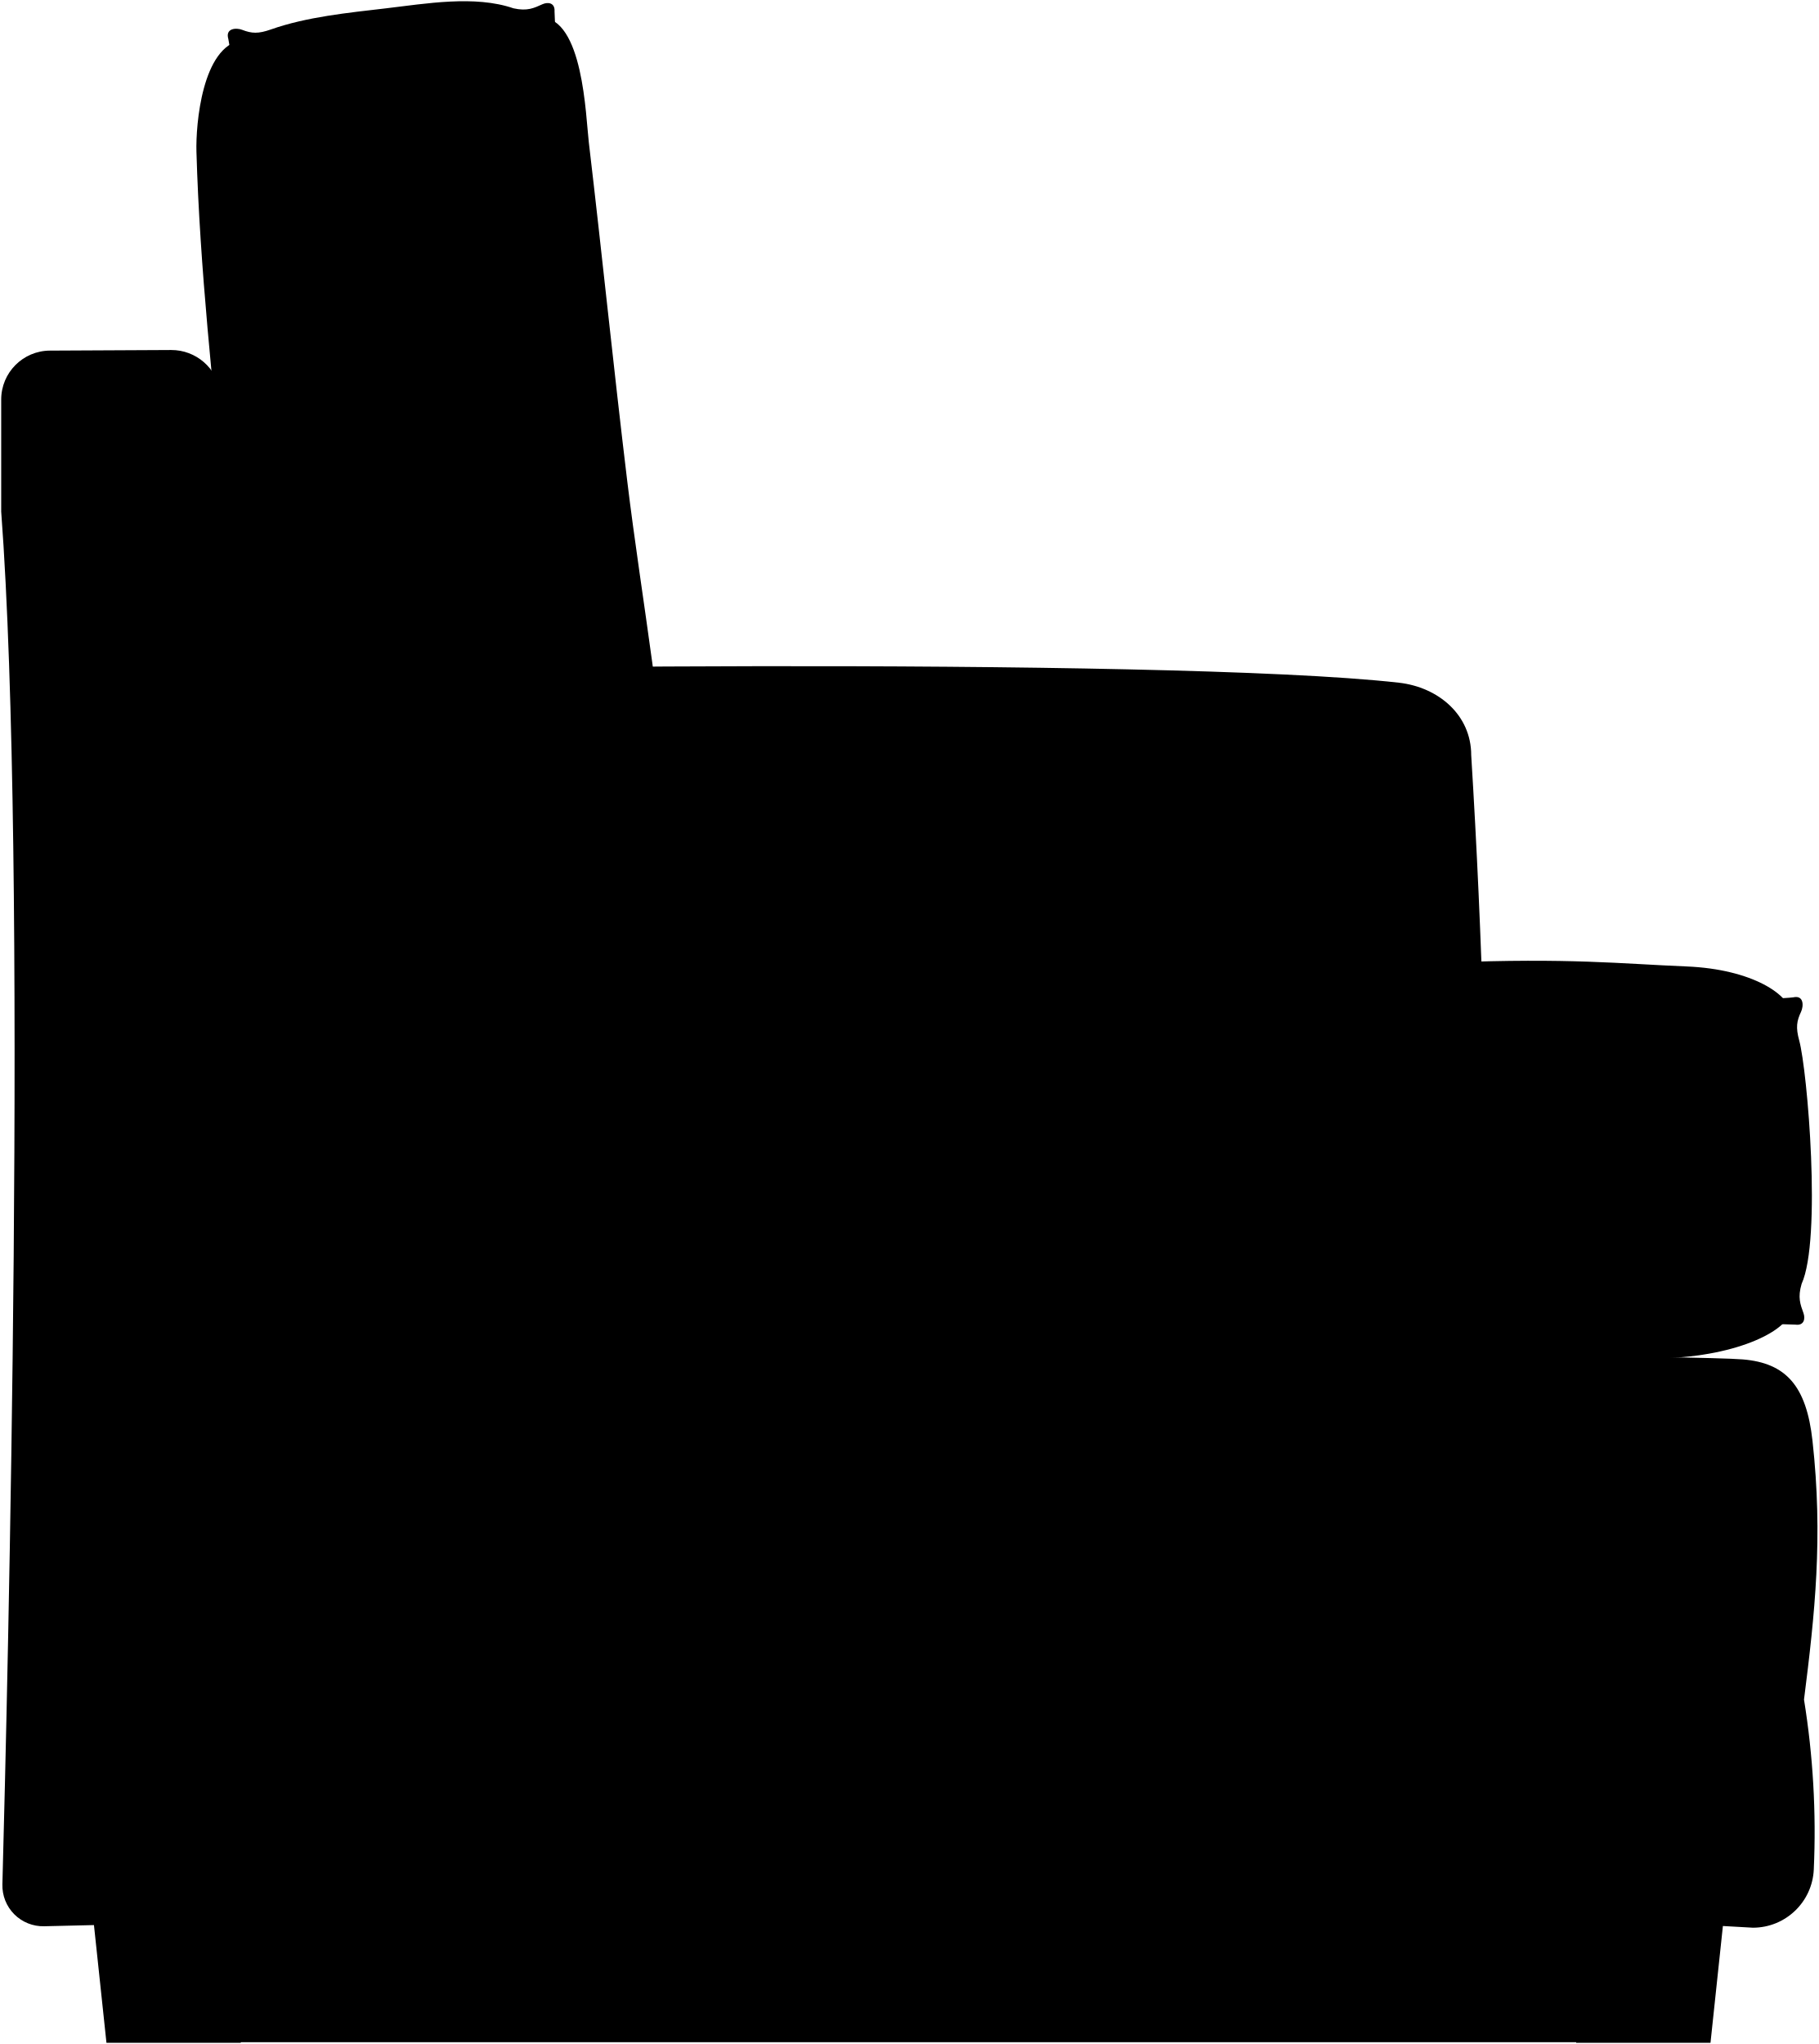
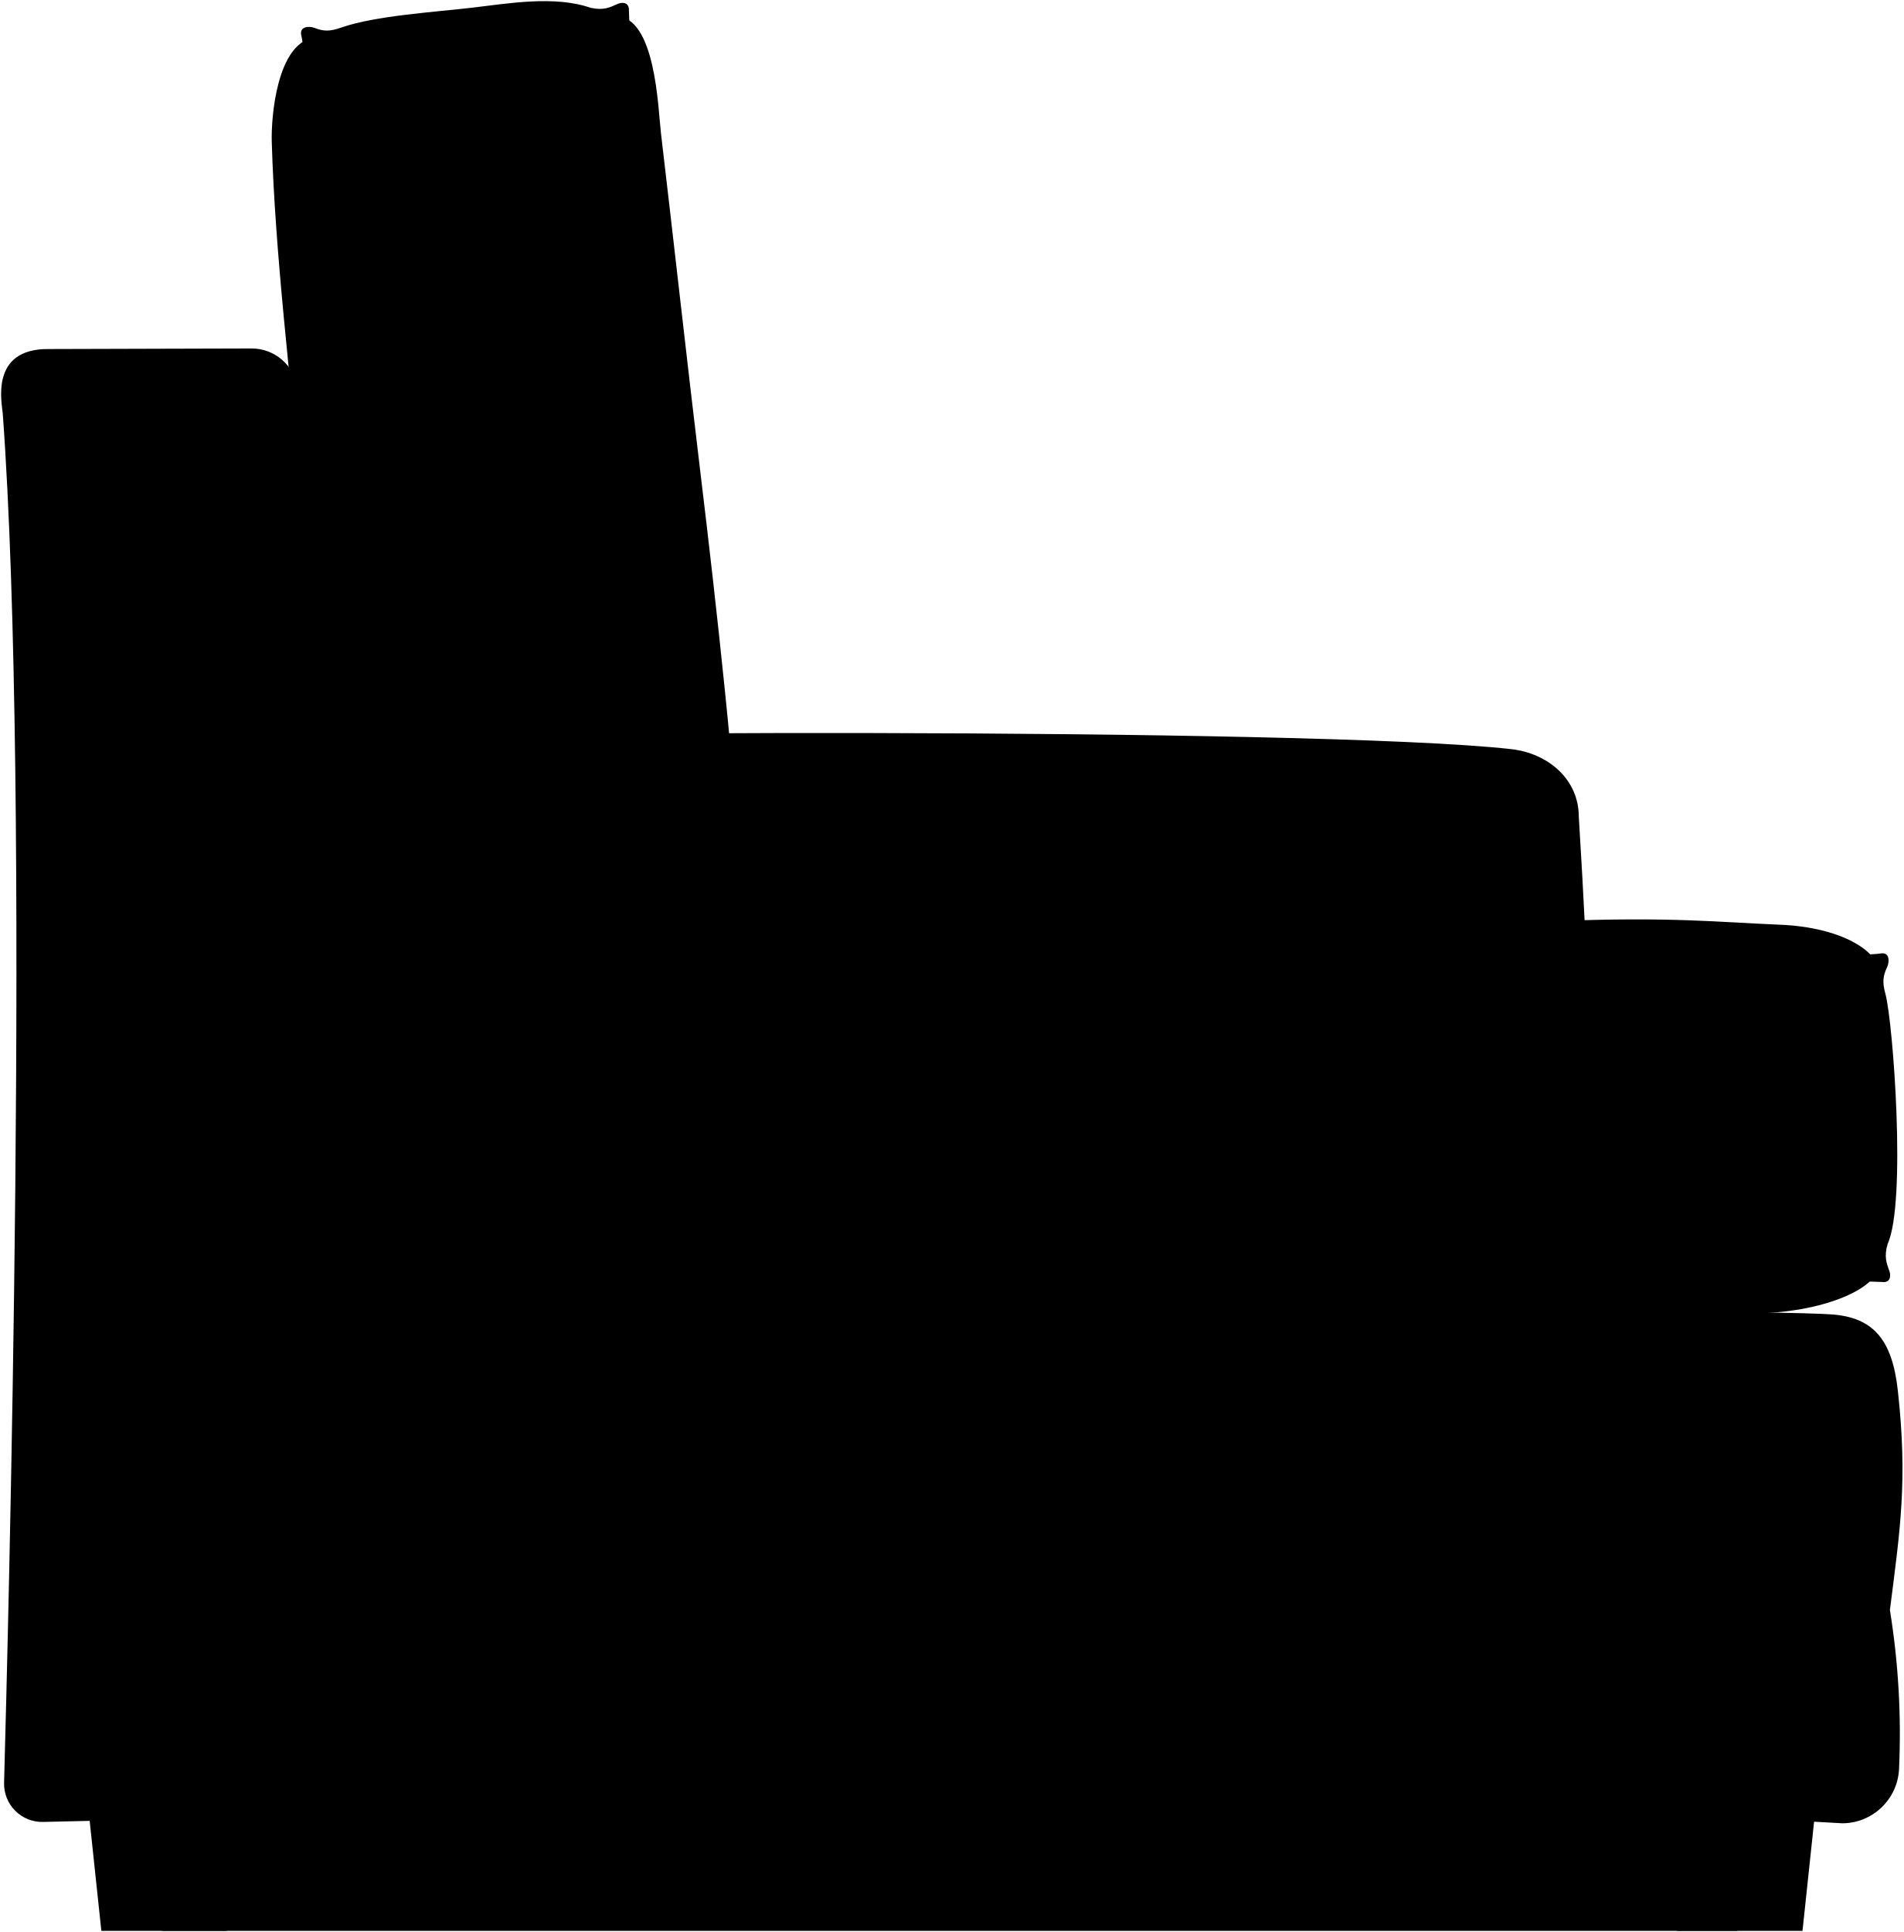
- <svg viewBox="0 0 1517.02 1704.84">
-   <rect class="shadow" x="147.3" y="1510.34" width="1221" height="193" />
+ <svg viewBox="0 0 1698.65 1723.84">
+   <g class="shadow">
+     <rect x="144.94" y="1529.34" width="1405" height="193" />
+     <path d="M1549.44,1529.84v192h-1404v-192h1404m1-1h-1406v194h1406v-194Z" />
+   </g>
  <g class="foot">
-     <polygon points="212.8 1590.84 200.8 1703.84 88.8 1703.84 76.8 1590.84 212.8 1590.84" />
-     <polygon points="1302.8 1590.84 1314.8 1703.84 1426.8 1703.84 1438.8 1590.84 1302.8 1590.84" />
+     <polygon points="214.44 1609.84 202.44 1722.84 90.44 1722.84 78.44 1609.84 214.44 1609.84" />
+     <polygon points="1484.44 1609.84 1496.44 1722.84 1608.44 1722.84 1620.44 1609.84 1484.44 1609.84" />
  </g>
  <g class="pillowSurface">
-     <path d="M1207.8,802.84c102-4,144,1,198.93,3.24,55.57,2.27,87.07,24.24,87.07,39.76v246c0,16.85-43.24,39.45-107,41-41,1-108,11.58-182,4Z" />
-     <path d="M227.82,751.85c-18.75-109-29.46-219.75-40.28-329.74-9.67-98.28-20.89-198.44-23.68-295.68-.64-22.44,4.72-87.65,37.7-92.93L450.88,14.4c35.66.5,37.67,82.28,40.27,104.27,11,93,20.65,188.13,32,282.08,12.23,101.11,31.94,203.87,35.63,305.77Z" />
+     <path d="M1389.44,821.84c102-4,144,1,198.93,3.24,55.57,2.27,87.07,24.24,87.07,39.76v266c0,16.85-43.24,39.45-107,41-41,1-108,11.58-182,4Z" />
+     <path d="M309.46,790.85s-23.62-180.31-40.29-349.74c-9.66-98.28-23.89-217.44-26.67-314.68-.65-22.44,4.72-87.65,37.7-92.93L549.51,14.4c35.66.5,37.68,82.28,40.27,104.27,11,93,23.65,207.13,35,301.08,14.62,120.83,32.66,283.84,35.62,365.77Z" />
  </g>
  <g class="pillowEdge">
-     <path d="M1074.8,1100.84c164.89-2.3,320.53.29,422.9,4,7.1,1,8.34-4.89,6.68-9.54-2.66-7.46-4.94-13.06-1.58-24.46,16.83-37,4.87-177.83-2-203-3-11-2.07-16.24,1.53-23.93,2.2-4.69,2.47-14.07-6.45-12.07-30.08,4-255.84-.43-421.08-2Z" />
-     <path d="M535.07,710.77c-32.16-232-63.79-466.84-72.51-701.27.47-7.22-5.5-8-10-6-7.23,3.24-12.65,6-24.27,3.43-32.19-11.11-73.34-3.85-106.21,0C290.26,10.69,255.93,14,226,24.56c-10.65,3.74-16,3.41-24,.32-4.85-1.89-14.22-1.43-11.55,7.59,12.13,65.25,13.37,133.75,19.43,199.71,15.82,172.12,34.38,344,56.65,515.38Q400.77,728.86,535.07,710.77Z" />
+     <path d="M1256.44,1139.84c164.88-2.3,320.53.29,422.9,4,7.1,1,8.34-4.89,6.68-9.54-2.66-7.46-4.94-13.06-1.58-24.46,16.82-37,4.86-197.83-2-223-3-11-2.07-16.24,1.52-23.93,2.2-4.69,2.48-14.07-6.44-12.07-30.08,4-255.85-.43-421.08-2Z" />
+     <path d="M636.71,789.77C607.26,577.34,570.65,263.9,561.19,9.5c.48-7.22-5.49-8-10-6-7.24,3.24-12.66,6-24.27,3.43-32.2-11.11-73.35-3.85-106.21,0C388.9,10.69,334.56,14,304.61,24.56c-10.65,3.74-16,3.41-24,.32-4.84-1.89-14.22-1.43-11.55,7.59,12.13,65.25,16.38,152.75,22.44,218.71,21.28,231.63,42,422.93,56.65,535.38Z" />
  </g>
-   <path class="skirt" d="M1074.8,1594.84c134.81,0,264.21,5.82,387.42,13a50.85,50.85,0,0,0,50.74-48.55,691.55,691.55,0,0,0-8.16-141.72c9.08-71.55,16-135.32,7.07-215.94-5.07-45.79-22.16-64.79-58.11-67.79s-379-5-379-5Z" />
-   <path class="weltDisplayLine" d="M1504.51,1417.17c-151.51-9.22-295.23-13-429.71-10.33" />
-   <path class="cushion" d="M1,426.71V333.26a40.83,40.83,0,0,1,40.63-40.83l101.11-.5a41.37,41.37,0,0,1,41.2,35.9c15.86,73,28.86,145,39.2,234.58,27.68-5.41,748.6-14.95,943.65,7,33.16,3.73,60.41,27,60.41,60.41,18.87,304.73,18,629.1,0,967.73-382.29-9.52-1032.52,5.17-1190.36,9.08A34,34,0,0,1,2,1571.71C6.42,1407.26,23.05,720.27,1,426.71Z" />
+   <path class="skirt" d="M1256.44,1613.84c134.81,0,264.2,5.82,387.42,13a50.86,50.86,0,0,0,50.74-48.55,691.55,691.55,0,0,0-8.16-141.72c9.08-71.55,16-115.32,7.06-195.94-5.06-45.79-22.15-64.79-58.11-67.79s-379-5-379-5Z" />
+   <path class="weltDisplayLine" d="M1686.14,1436.17c-151.51-9.22-295.22-13-429.7-10.33" />
+   <path class="cushion" d="M2.44,368.84c-.66-9-11.88-57.83,40.83-57.41l181.11-.5a41.37,41.37,0,0,1,41.2,35.9c15.86,73,28.86,225,39.19,314.58,47-9.19,868.35-12.72,1043.66,7,33.15,3.73,60.4,27,60.4,60.41,17.65,284.81,19.06,529.16,0,887.73-382.29-9.52-1212.51,5.17-1370.35,9.08a34,34,0,0,1-34.84-34.92C7,1466.23,27.37,707.63,2.44,368.84Z" />
</svg>
